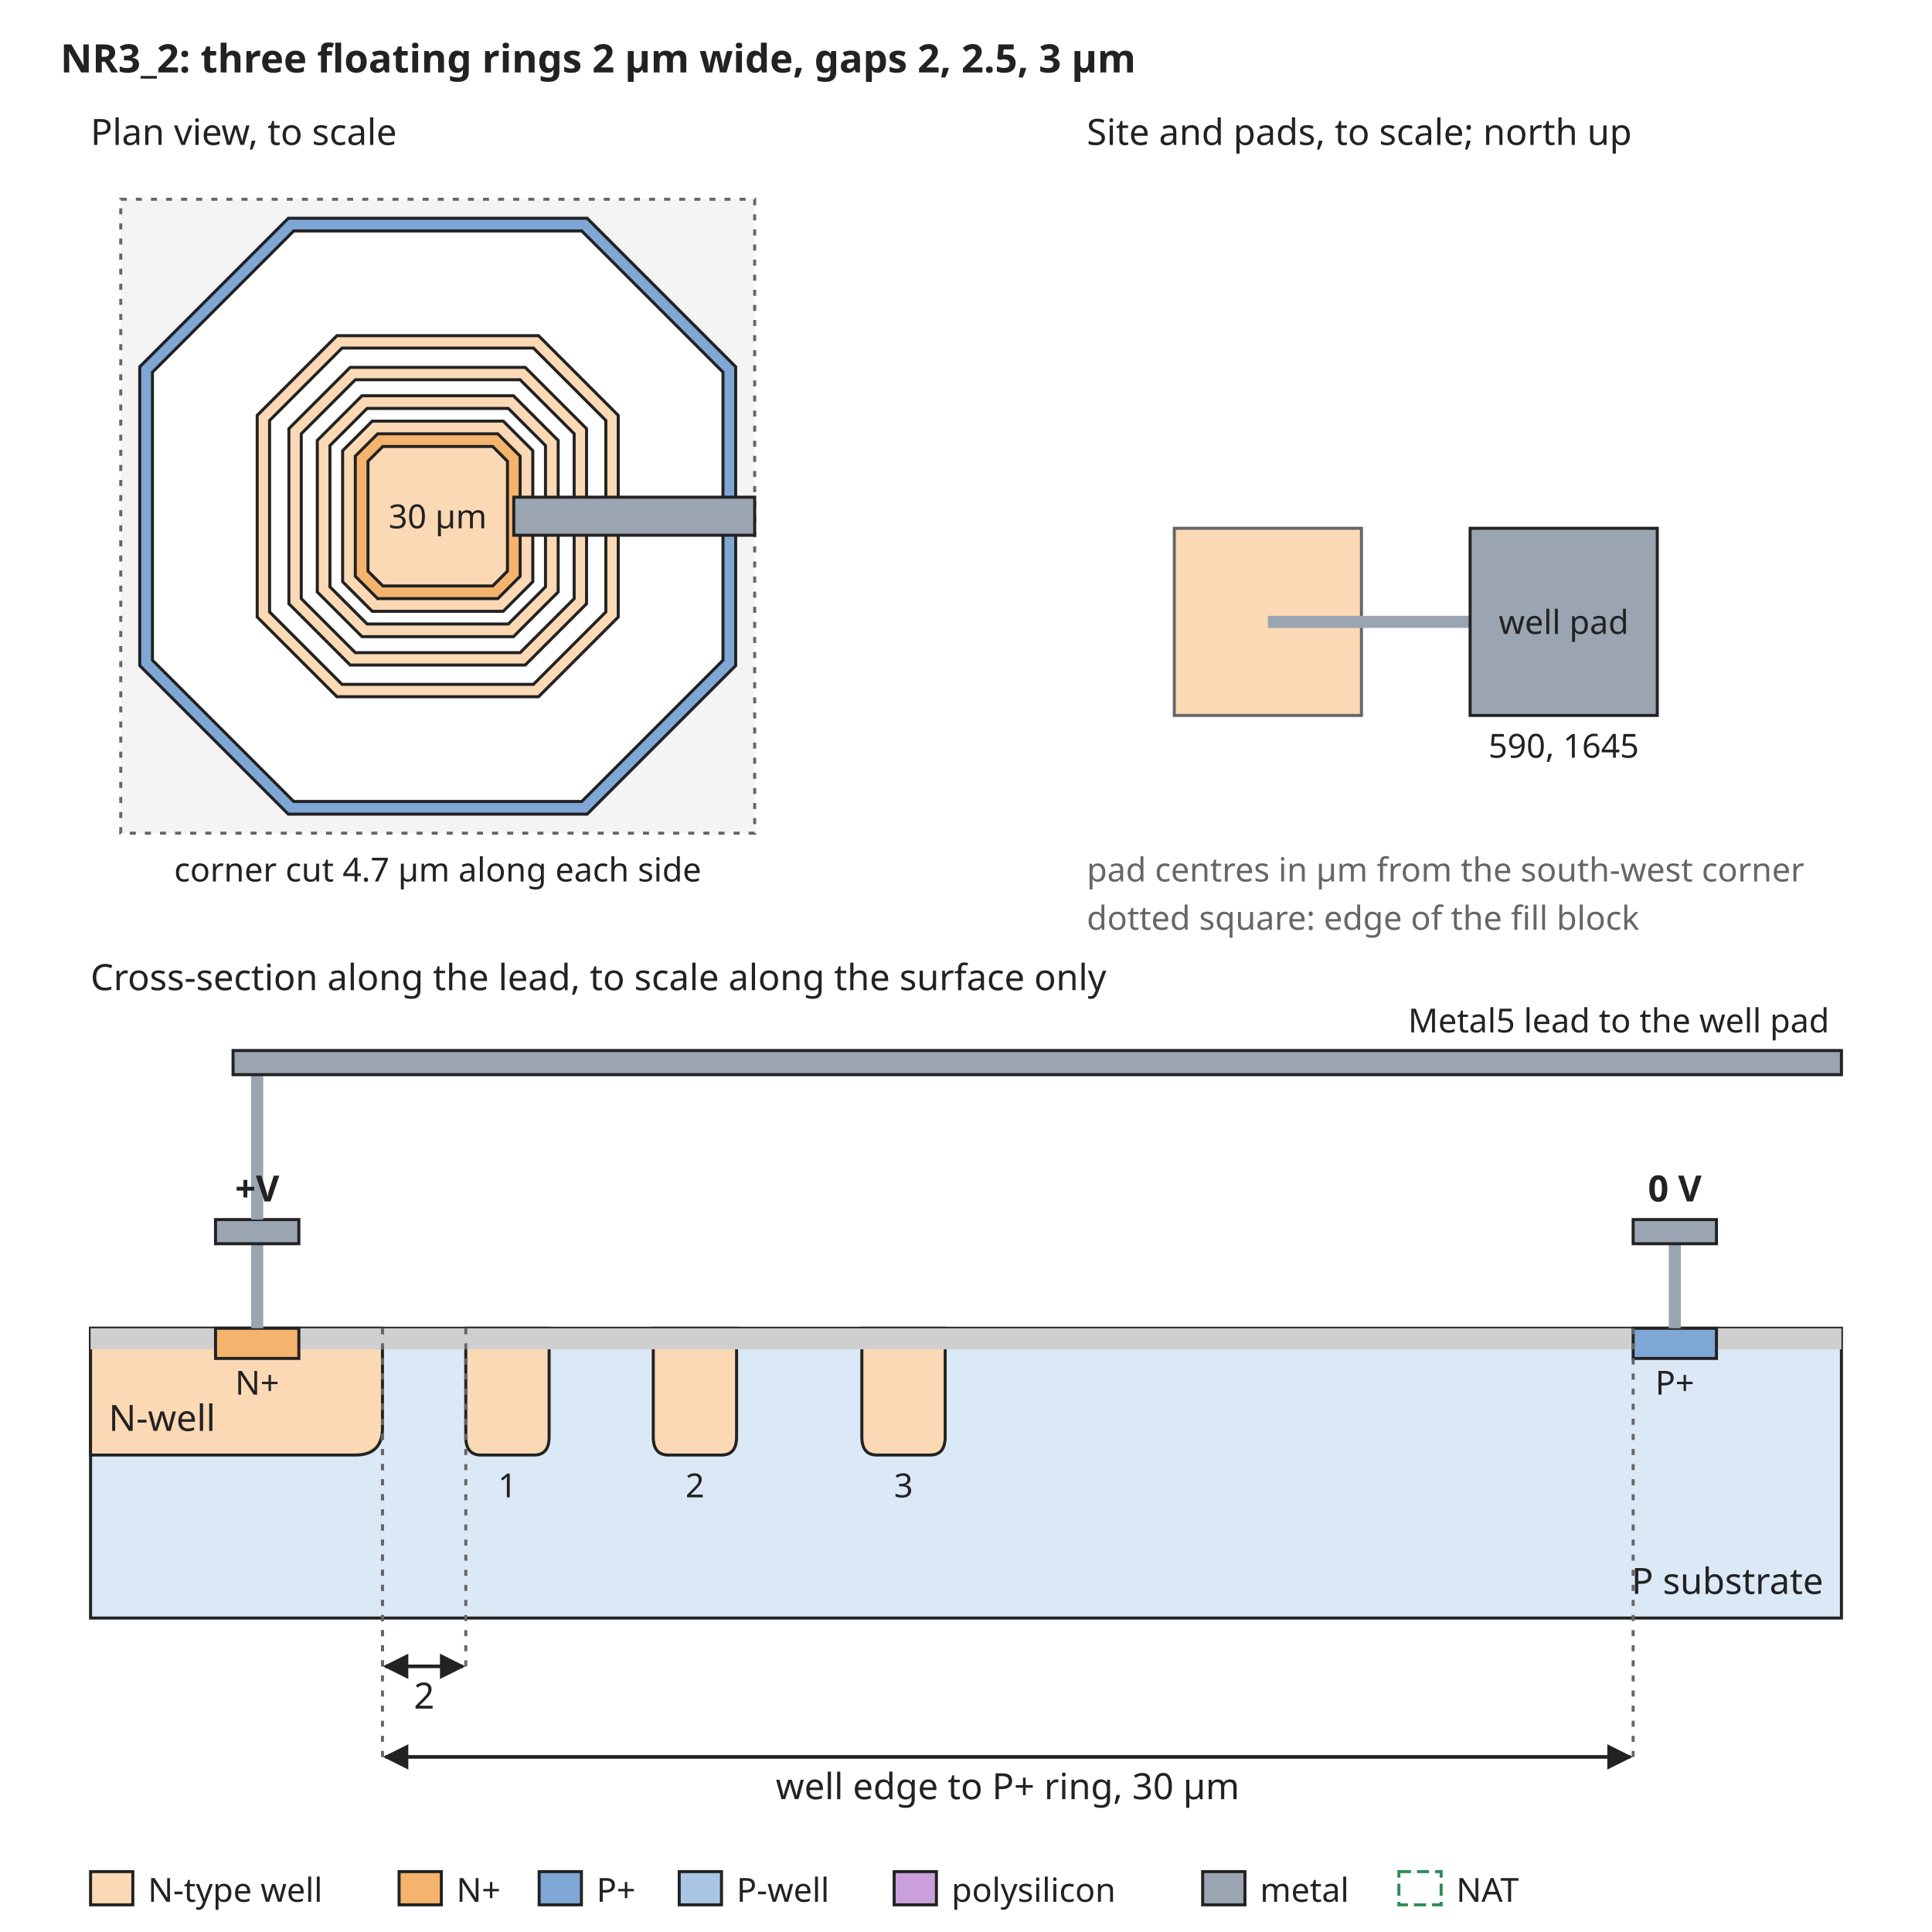
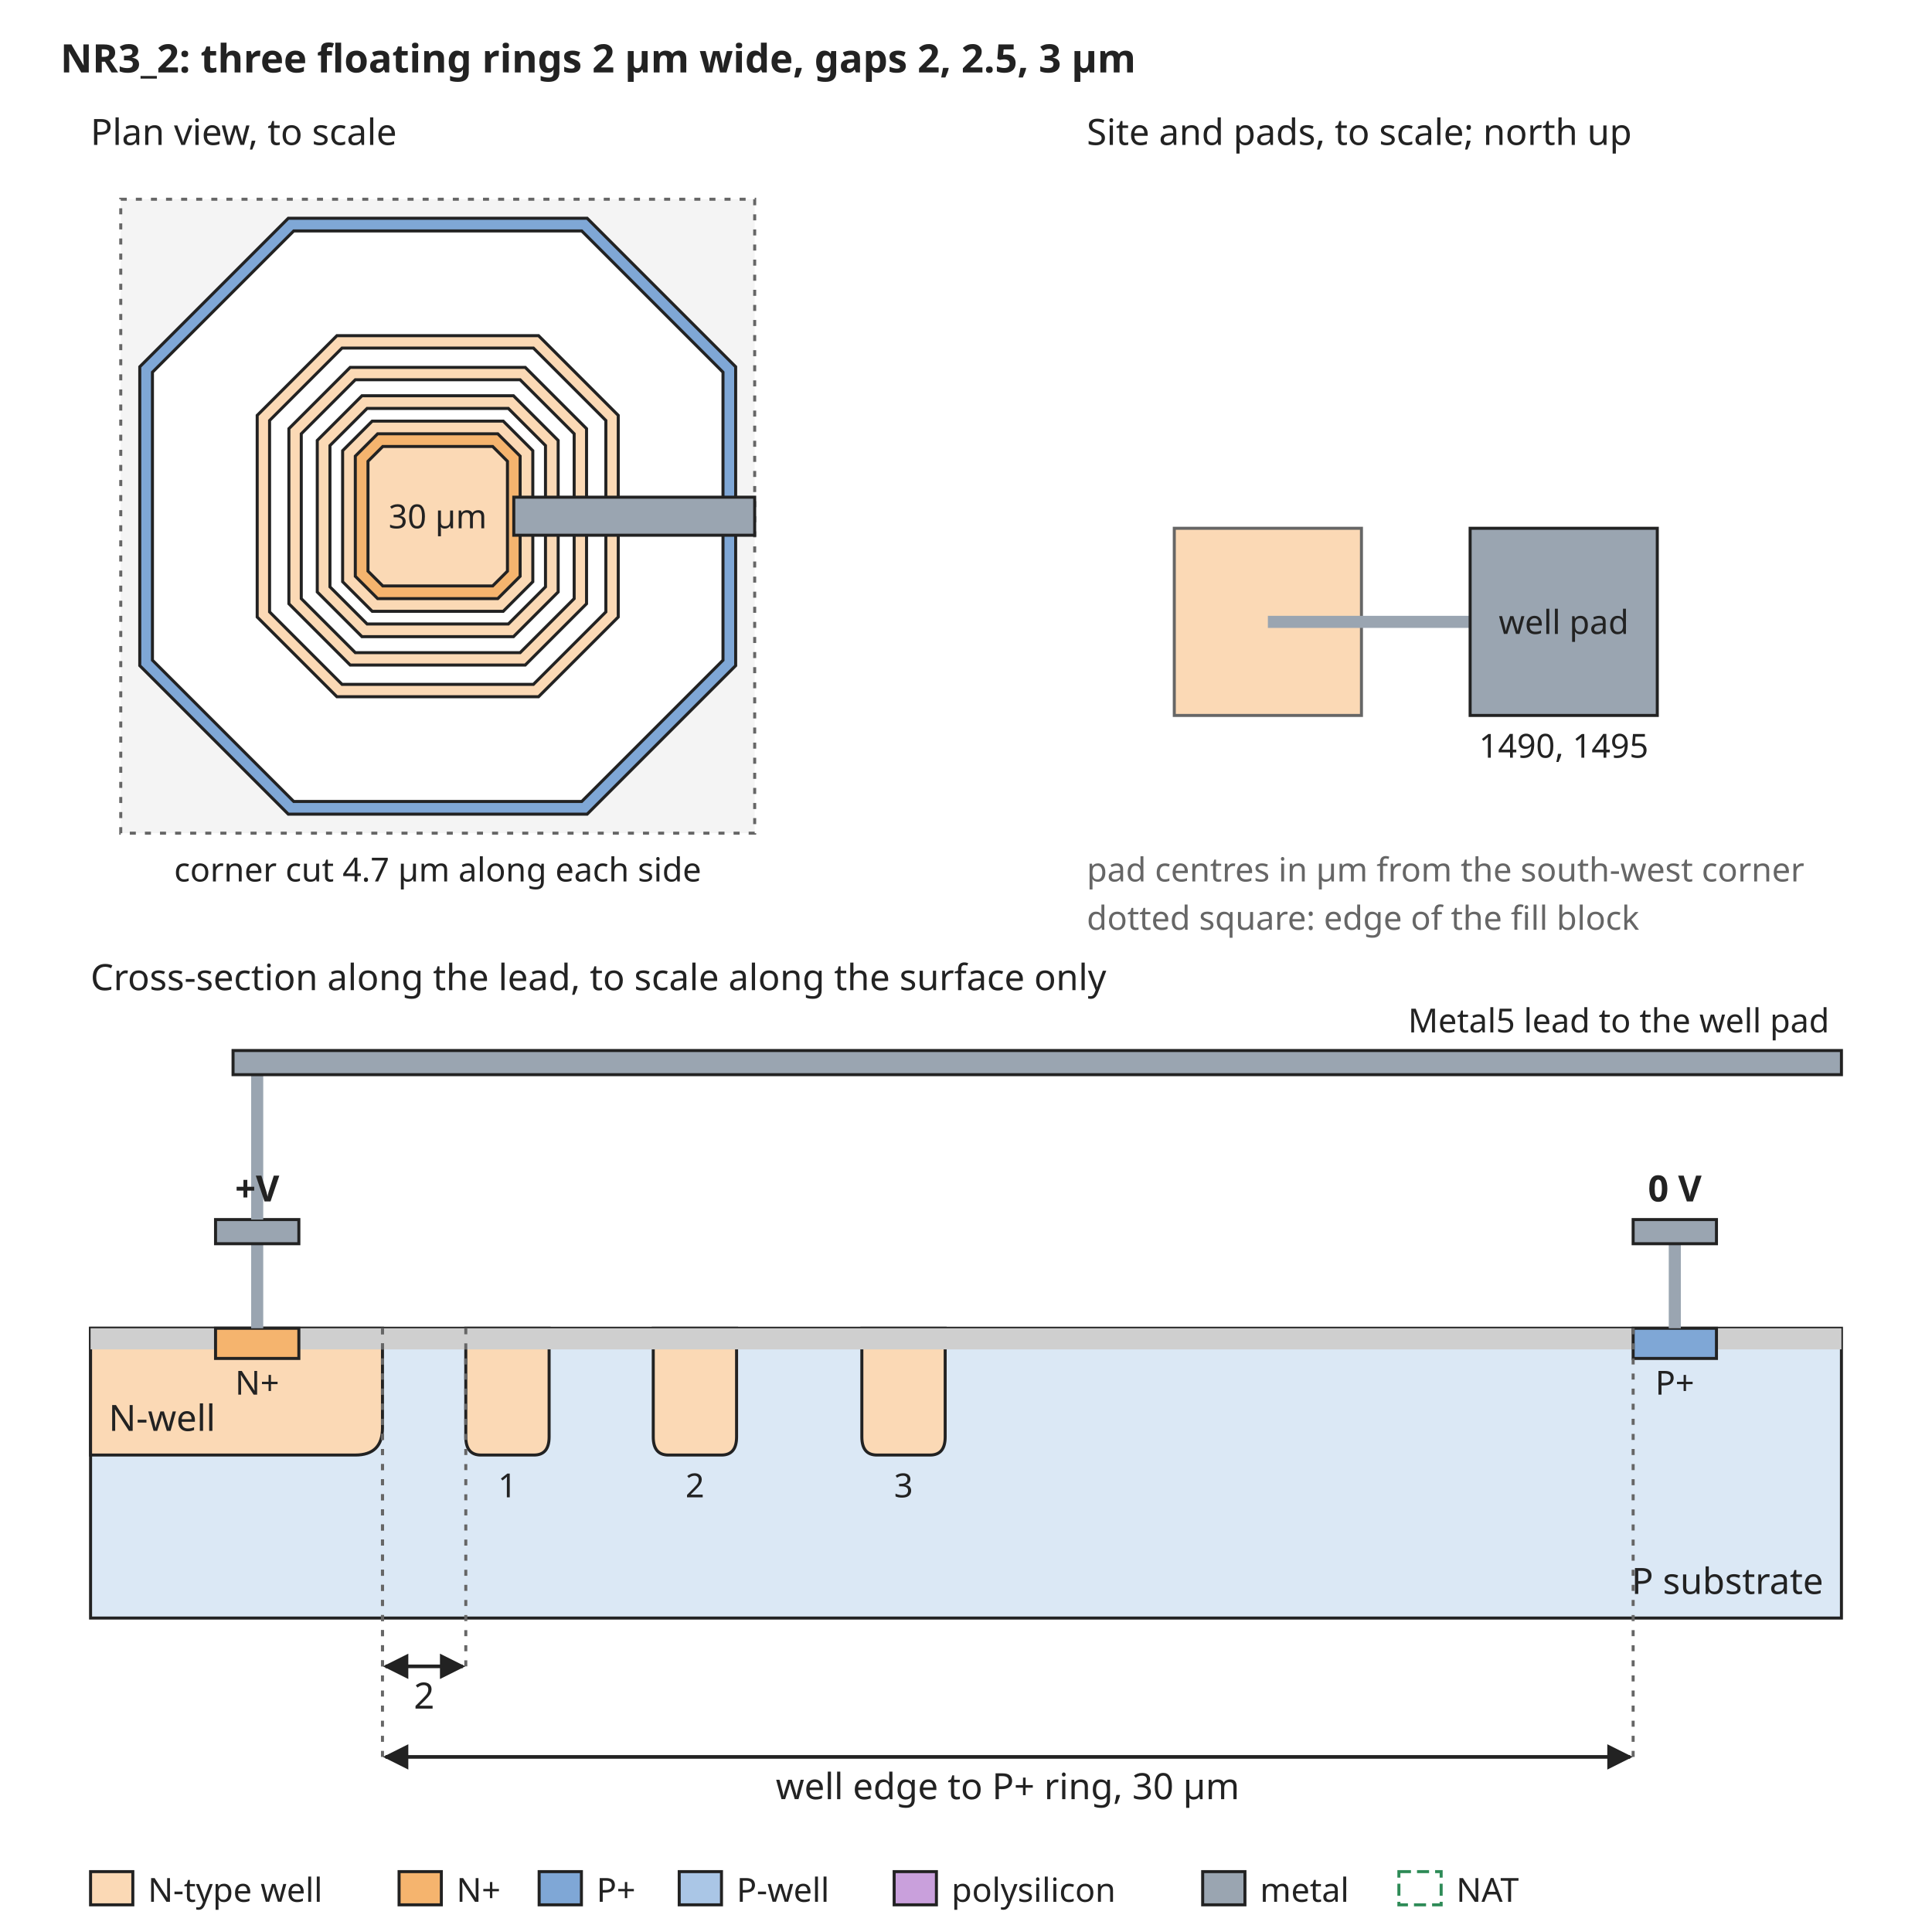
<svg xmlns="http://www.w3.org/2000/svg" width="640" height="640" viewBox="0 0 640 640" font-family="sans-serif" font-size="13">
  <rect width="640" height="640" fill="white" />
  <defs>
    <marker id="arrow" viewBox="0 0 10 10" refX="9" refY="5" markerWidth="7" markerHeight="7" orient="auto-start-reverse">
      <path d="M0,0 L10,5 L0,10 z" fill="#222222" />
    </marker>
  </defs>
  <text x="20" y="24" text-anchor="start" font-size="13" font-weight="bold" fill="#222222">NR3_2: three floating rings 2 µm wide, gaps 2, 2.5, 3 µm</text>
  <rect x="40" y="66" width="210" height="210" rx="0" fill="#f4f4f4" stroke="#666666" stroke-dasharray="2 3" />
  <path d="M95.5,72.3 L194.5,72.3 L243.7,121.5 L243.7,220.5 L194.5,269.7 L95.5,269.7 L46.3,220.5 L46.3,121.5 Z" fill="#7fa7d6" stroke="#222222" stroke-width="1" />
  <path d="M97.3,76.5 L192.7,76.5 L239.5,123.3 L239.5,218.7 L192.7,265.5 L97.3,265.5 L50.5,218.7 L50.5,123.3 Z" fill="white" stroke="#222222" stroke-width="1" />
  <path d="M111.6,111.2 L178.4,111.2 L204.8,137.6 L204.8,204.4 L178.4,230.8 L111.6,230.8 L85.2,204.4 L85.2,137.6 Z" fill="#fbd9b5" stroke="#222222" stroke-width="1" />
  <path d="M113.3,115.3 L176.7,115.3 L200.7,139.3 L200.7,202.7 L176.7,226.7 L113.3,226.7 L89.3,202.7 L89.3,139.3 Z" fill="white" stroke="#222222" stroke-width="1" />
  <path d="M116.0,121.7 L174.0,121.7 L194.3,142.0 L194.3,200.0 L174.0,220.3 L116.0,220.3 L95.7,200.0 L95.7,142.0 Z" fill="#fbd9b5" stroke="#222222" stroke-width="1" />
  <path d="M117.7,125.8 L172.3,125.8 L190.2,143.7 L190.2,198.3 L172.3,216.2 L117.7,216.2 L99.8,198.3 L99.8,143.7 Z" fill="white" stroke="#222222" stroke-width="1" />
  <path d="M119.9,131.1 L170.1,131.1 L184.9,145.9 L184.9,196.1 L170.1,210.9 L119.9,210.9 L105.1,196.1 L105.1,145.9 Z" fill="#fbd9b5" stroke="#222222" stroke-width="1" />
  <path d="M121.6,135.3 L168.4,135.3 L180.7,147.6 L180.7,194.4 L168.4,206.7 L121.6,206.7 L109.3,194.4 L109.3,147.6 Z" fill="white" stroke="#222222" stroke-width="1" />
  <path d="M123.3,139.5 L166.7,139.5 L176.5,149.3 L176.5,192.7 L166.7,202.5 L123.3,202.5 L113.5,192.7 L113.5,149.3 Z" fill="#fbd9b5" stroke="#222222" stroke-width="1" />
  <path d="M125.1,143.7 L164.9,143.7 L172.3,151.1 L172.3,190.9 L164.9,198.3 L125.1,198.3 L117.7,190.9 L117.7,151.1 Z" fill="#f5b46e" stroke="#222222" stroke-width="1" />
  <path d="M126.8,147.9 L163.2,147.9 L168.1,152.8 L168.1,189.2 L163.2,194.1 L126.8,194.1 L121.9,189.2 L121.9,152.8 Z" fill="#fbd9b5" stroke="#222222" stroke-width="1" />
  <text x="145" y="175" text-anchor="middle" font-size="11" font-weight="normal" fill="#222222">30 µm</text>
  <rect x="170.2" y="164.7" width="79.8" height="12.6" rx="0" fill="#9aa5b1" stroke="#222222" />
  <text x="30" y="48" text-anchor="start" font-size="12" font-weight="normal" fill="#222222">Plan view, to scale</text>
  <text x="145" y="292" text-anchor="middle" font-size="11" font-weight="normal" fill="#222222">corner cut 4.7 µm along each side</text>
  <text x="360" y="48" text-anchor="start" font-size="12" font-weight="normal" fill="#222222">Site and pads, to scale; north up</text>
  <rect x="389.0" y="175.0" width="62.0" height="62.0" rx="0" fill="#fbd9b5" stroke="#666666" />
  <rect x="420" y="204" width="67.0" height="4" rx="0" fill="#9aa5b1" stroke="none" />
  <rect x="487.0" y="175.0" width="62.0" height="62.0" rx="0" fill="#9aa5b1" stroke="#222222" />
  <text x="518.0" y="210" text-anchor="middle" font-size="11" font-weight="normal" fill="#222222">well pad</text>
-   <text x="518.0" y="251.0" text-anchor="middle" font-size="11" font-weight="normal" fill="#222222">590, 1645</text>
+   <text x="518.0" y="251.0" text-anchor="middle" font-size="11" font-weight="normal" fill="#222222">1490, 1495</text>
  <text x="360" y="292" text-anchor="start" font-size="11" font-weight="normal" fill="#666666">pad centres in µm from the south-west corner</text>
  <text x="360" y="308" text-anchor="start" font-size="11" font-weight="normal" fill="#666666">dotted square: edge of the fill block</text>
  <text x="30" y="328" text-anchor="start" font-size="12" font-weight="normal" fill="#222222">Cross-section along the lead, to scale along the surface only</text>
  <rect x="30" y="440" width="580" height="96" rx="0" fill="#dbe8f5" stroke="#222222" />
  <path d="M30.0,440 L30.0,482 L117.7,482 Q126.7,482 126.7,473 L126.7,440 Z" fill="#fbd9b5" stroke="#222222" />
  <text x="36" y="474" text-anchor="start" font-size="12" font-weight="normal" fill="#222222">N-well</text>
  <path d="M154.3,440 L154.3,476 Q154.3,482 159.3,482 L176.9,482 Q181.9,482 181.9,476 L181.9,440 Z" fill="#fbd9b5" stroke="#222222" />
  <text x="168.1" y="496" text-anchor="middle" font-size="11" font-weight="normal" fill="#222222">1</text>
  <path d="M216.4,440 L216.4,476 Q216.4,482 221.4,482 L239.0,482 Q244.0,482 244.0,476 L244.0,440 Z" fill="#fbd9b5" stroke="#222222" />
  <text x="230.2" y="496" text-anchor="middle" font-size="11" font-weight="normal" fill="#222222">2</text>
  <path d="M285.5,440 L285.5,476 Q285.5,482 290.5,482 L308.1,482 Q313.1,482 313.1,476 L313.1,440 Z" fill="#fbd9b5" stroke="#222222" />
  <text x="299.3" y="496" text-anchor="middle" font-size="11" font-weight="normal" fill="#222222">3</text>
  <rect x="30.0" y="440" width="41.4" height="7" rx="0" fill="#cfcfcf" stroke="none" />
  <rect x="99.0" y="440" width="441.9" height="7" rx="0" fill="#cfcfcf" stroke="none" />
  <rect x="568.6" y="440" width="41.4" height="7" rx="0" fill="#cfcfcf" stroke="none" />
  <rect x="71.4" y="440" width="27.6" height="10" rx="0" fill="#f5b46e" stroke="#222222" />
  <rect x="541.0" y="440" width="27.6" height="10" rx="0" fill="#7fa7d6" stroke="#222222" />
  <text x="85.2" y="462" text-anchor="middle" font-size="11" font-weight="normal" fill="#222222">N+</text>
  <text x="554.8" y="462" text-anchor="middle" font-size="11" font-weight="normal" fill="#222222">P+</text>
  <text x="604" y="528" text-anchor="end" font-size="12" font-weight="normal" fill="#222222">P substrate</text>
  <rect x="83.2" y="412" width="4" height="28" rx="0" fill="#9aa5b1" stroke="none" />
  <rect x="71.4" y="404" width="27.6" height="8" rx="0" fill="#9aa5b1" stroke="#222222" />
  <rect x="552.8" y="412" width="4" height="28" rx="0" fill="#9aa5b1" stroke="none" />
  <rect x="541.0" y="404" width="27.6" height="8" rx="0" fill="#9aa5b1" stroke="#222222" />
  <text x="554.8" y="398" text-anchor="middle" font-size="12" font-weight="bold" fill="#222222">0 V</text>
  <rect x="83.2" y="356" width="4" height="48" rx="0" fill="#9aa5b1" stroke="none" />
  <rect x="77.2" y="348" width="532.8" height="8" rx="0" fill="#9aa5b1" stroke="#222222" />
  <text x="606" y="342" text-anchor="end" font-size="11" font-weight="normal" fill="#222222">Metal5 lead to the well pad</text>
  <text x="85.2" y="398" text-anchor="middle" font-size="12" font-weight="bold" fill="#222222">+V</text>
  <line x1="126.7" y1="440" x2="126.7" y2="552" stroke="#666666" stroke-width="1" stroke-dasharray="2 3" />
  <line x1="154.3" y1="440" x2="154.3" y2="552" stroke="#666666" stroke-width="1" stroke-dasharray="2 3" />
  <line x1="127.7" y1="552" x2="153.3" y2="552" stroke="#222222" stroke-width="1.2" marker-end="url(#arrow)" marker-start="url(#arrow)" />
  <text x="140.5" y="566" text-anchor="middle" font-size="12" font-weight="normal" fill="#222222">2</text>
  <line x1="126.7" y1="440" x2="126.7" y2="582" stroke="#666666" stroke-width="1" stroke-dasharray="2 3" />
  <line x1="541.0" y1="440" x2="541.0" y2="582" stroke="#666666" stroke-width="1" stroke-dasharray="2 3" />
  <line x1="127.7" y1="582" x2="540.0" y2="582" stroke="#222222" stroke-width="1.2" marker-end="url(#arrow)" marker-start="url(#arrow)" />
  <text x="333.8" y="596" text-anchor="middle" font-size="12" font-weight="normal" fill="#222222">well edge to P+ ring, 30 µm</text>
  <rect x="30" y="620" width="14" height="11" rx="0" fill="#fbd9b5" stroke="#222222" />
  <text x="49" y="630" text-anchor="start" font-size="11" font-weight="normal" fill="#222222">N-type well</text>
  <rect x="132.2" y="620" width="14" height="11" rx="0" fill="#f5b46e" stroke="#222222" />
  <text x="151.2" y="630" text-anchor="start" font-size="11" font-weight="normal" fill="#222222">N+</text>
  <rect x="178.6" y="620" width="14" height="11" rx="0" fill="#7fa7d6" stroke="#222222" />
  <text x="197.6" y="630" text-anchor="start" font-size="11" font-weight="normal" fill="#222222">P+</text>
  <rect x="225.0" y="620" width="14" height="11" rx="0" fill="#aac6e6" stroke="#222222" />
  <text x="244.0" y="630" text-anchor="start" font-size="11" font-weight="normal" fill="#222222">P-well</text>
  <rect x="296.2" y="620" width="14" height="11" rx="0" fill="#c9a0dc" stroke="#222222" />
  <text x="315.2" y="630" text-anchor="start" font-size="11" font-weight="normal" fill="#222222">polysilicon</text>
  <rect x="398.4" y="620" width="14" height="11" rx="0" fill="#9aa5b1" stroke="#222222" />
  <text x="417.4" y="630" text-anchor="start" font-size="11" font-weight="normal" fill="#222222">metal</text>
  <rect x="463.4" y="620" width="14" height="11" rx="0" fill="none" stroke="#2e8b57" stroke-dasharray="4 2" />
  <text x="482.4" y="630" text-anchor="start" font-size="11" font-weight="normal" fill="#222222">NAT</text>
</svg>
